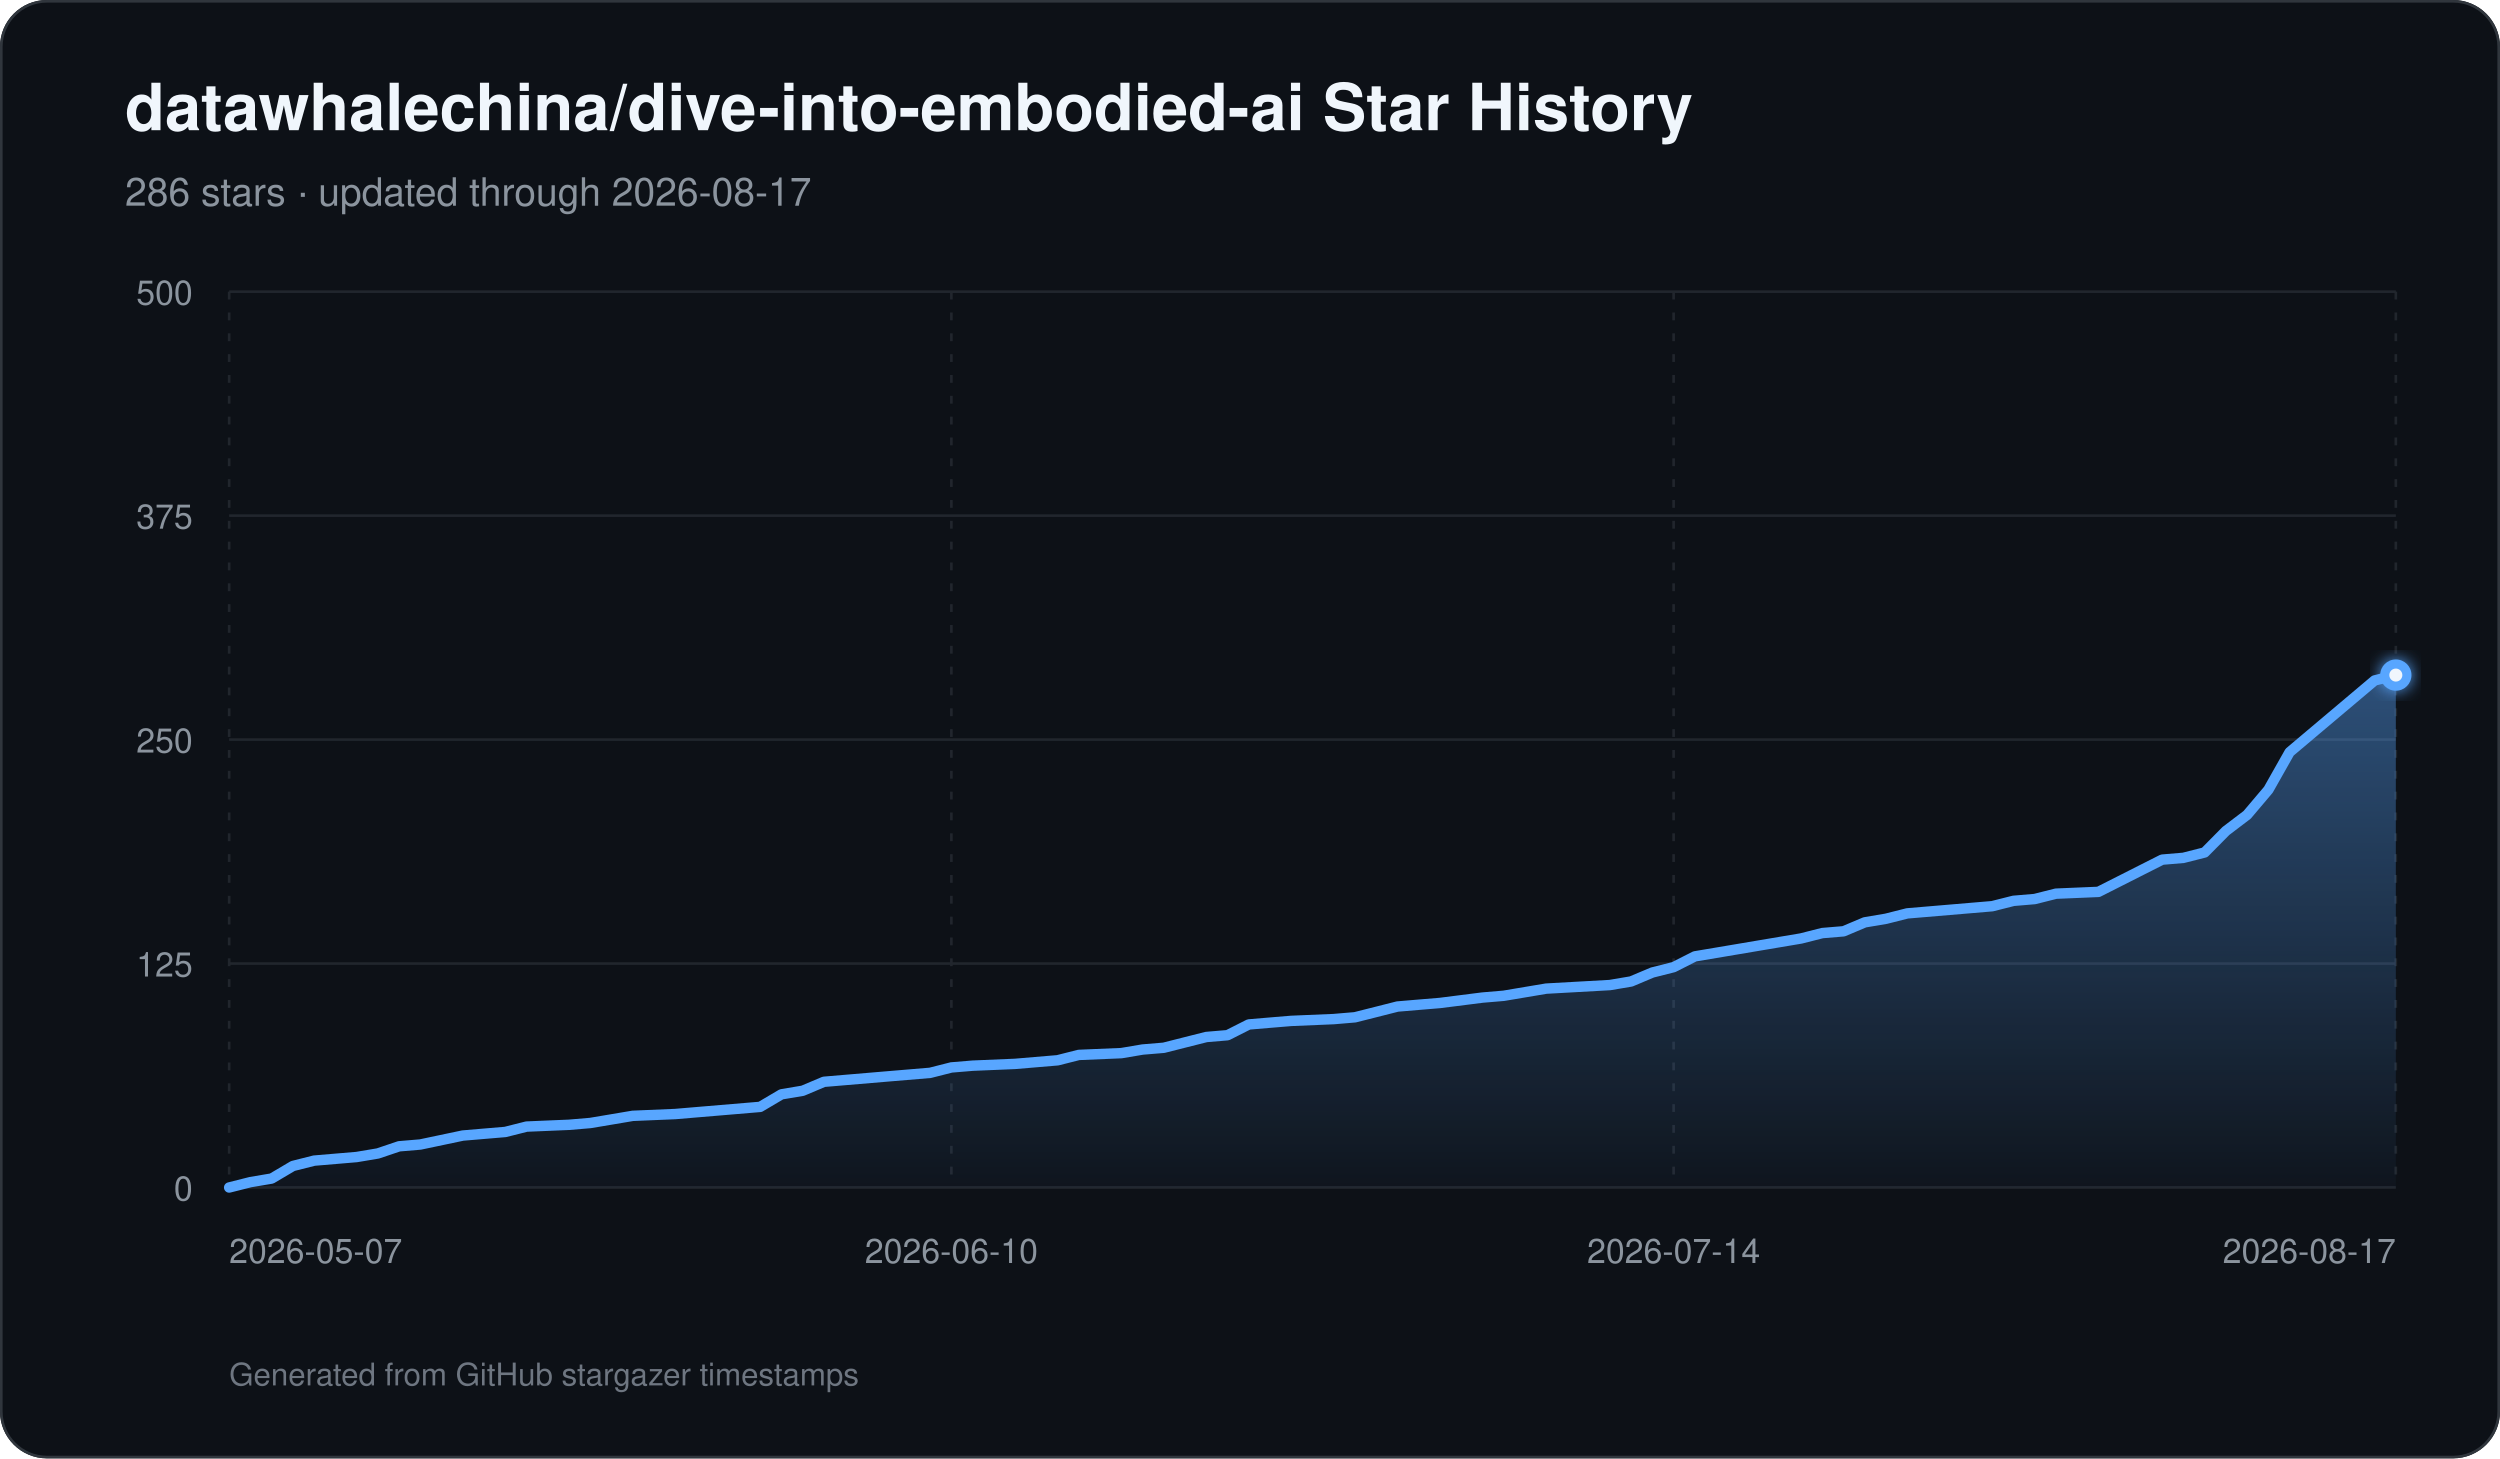
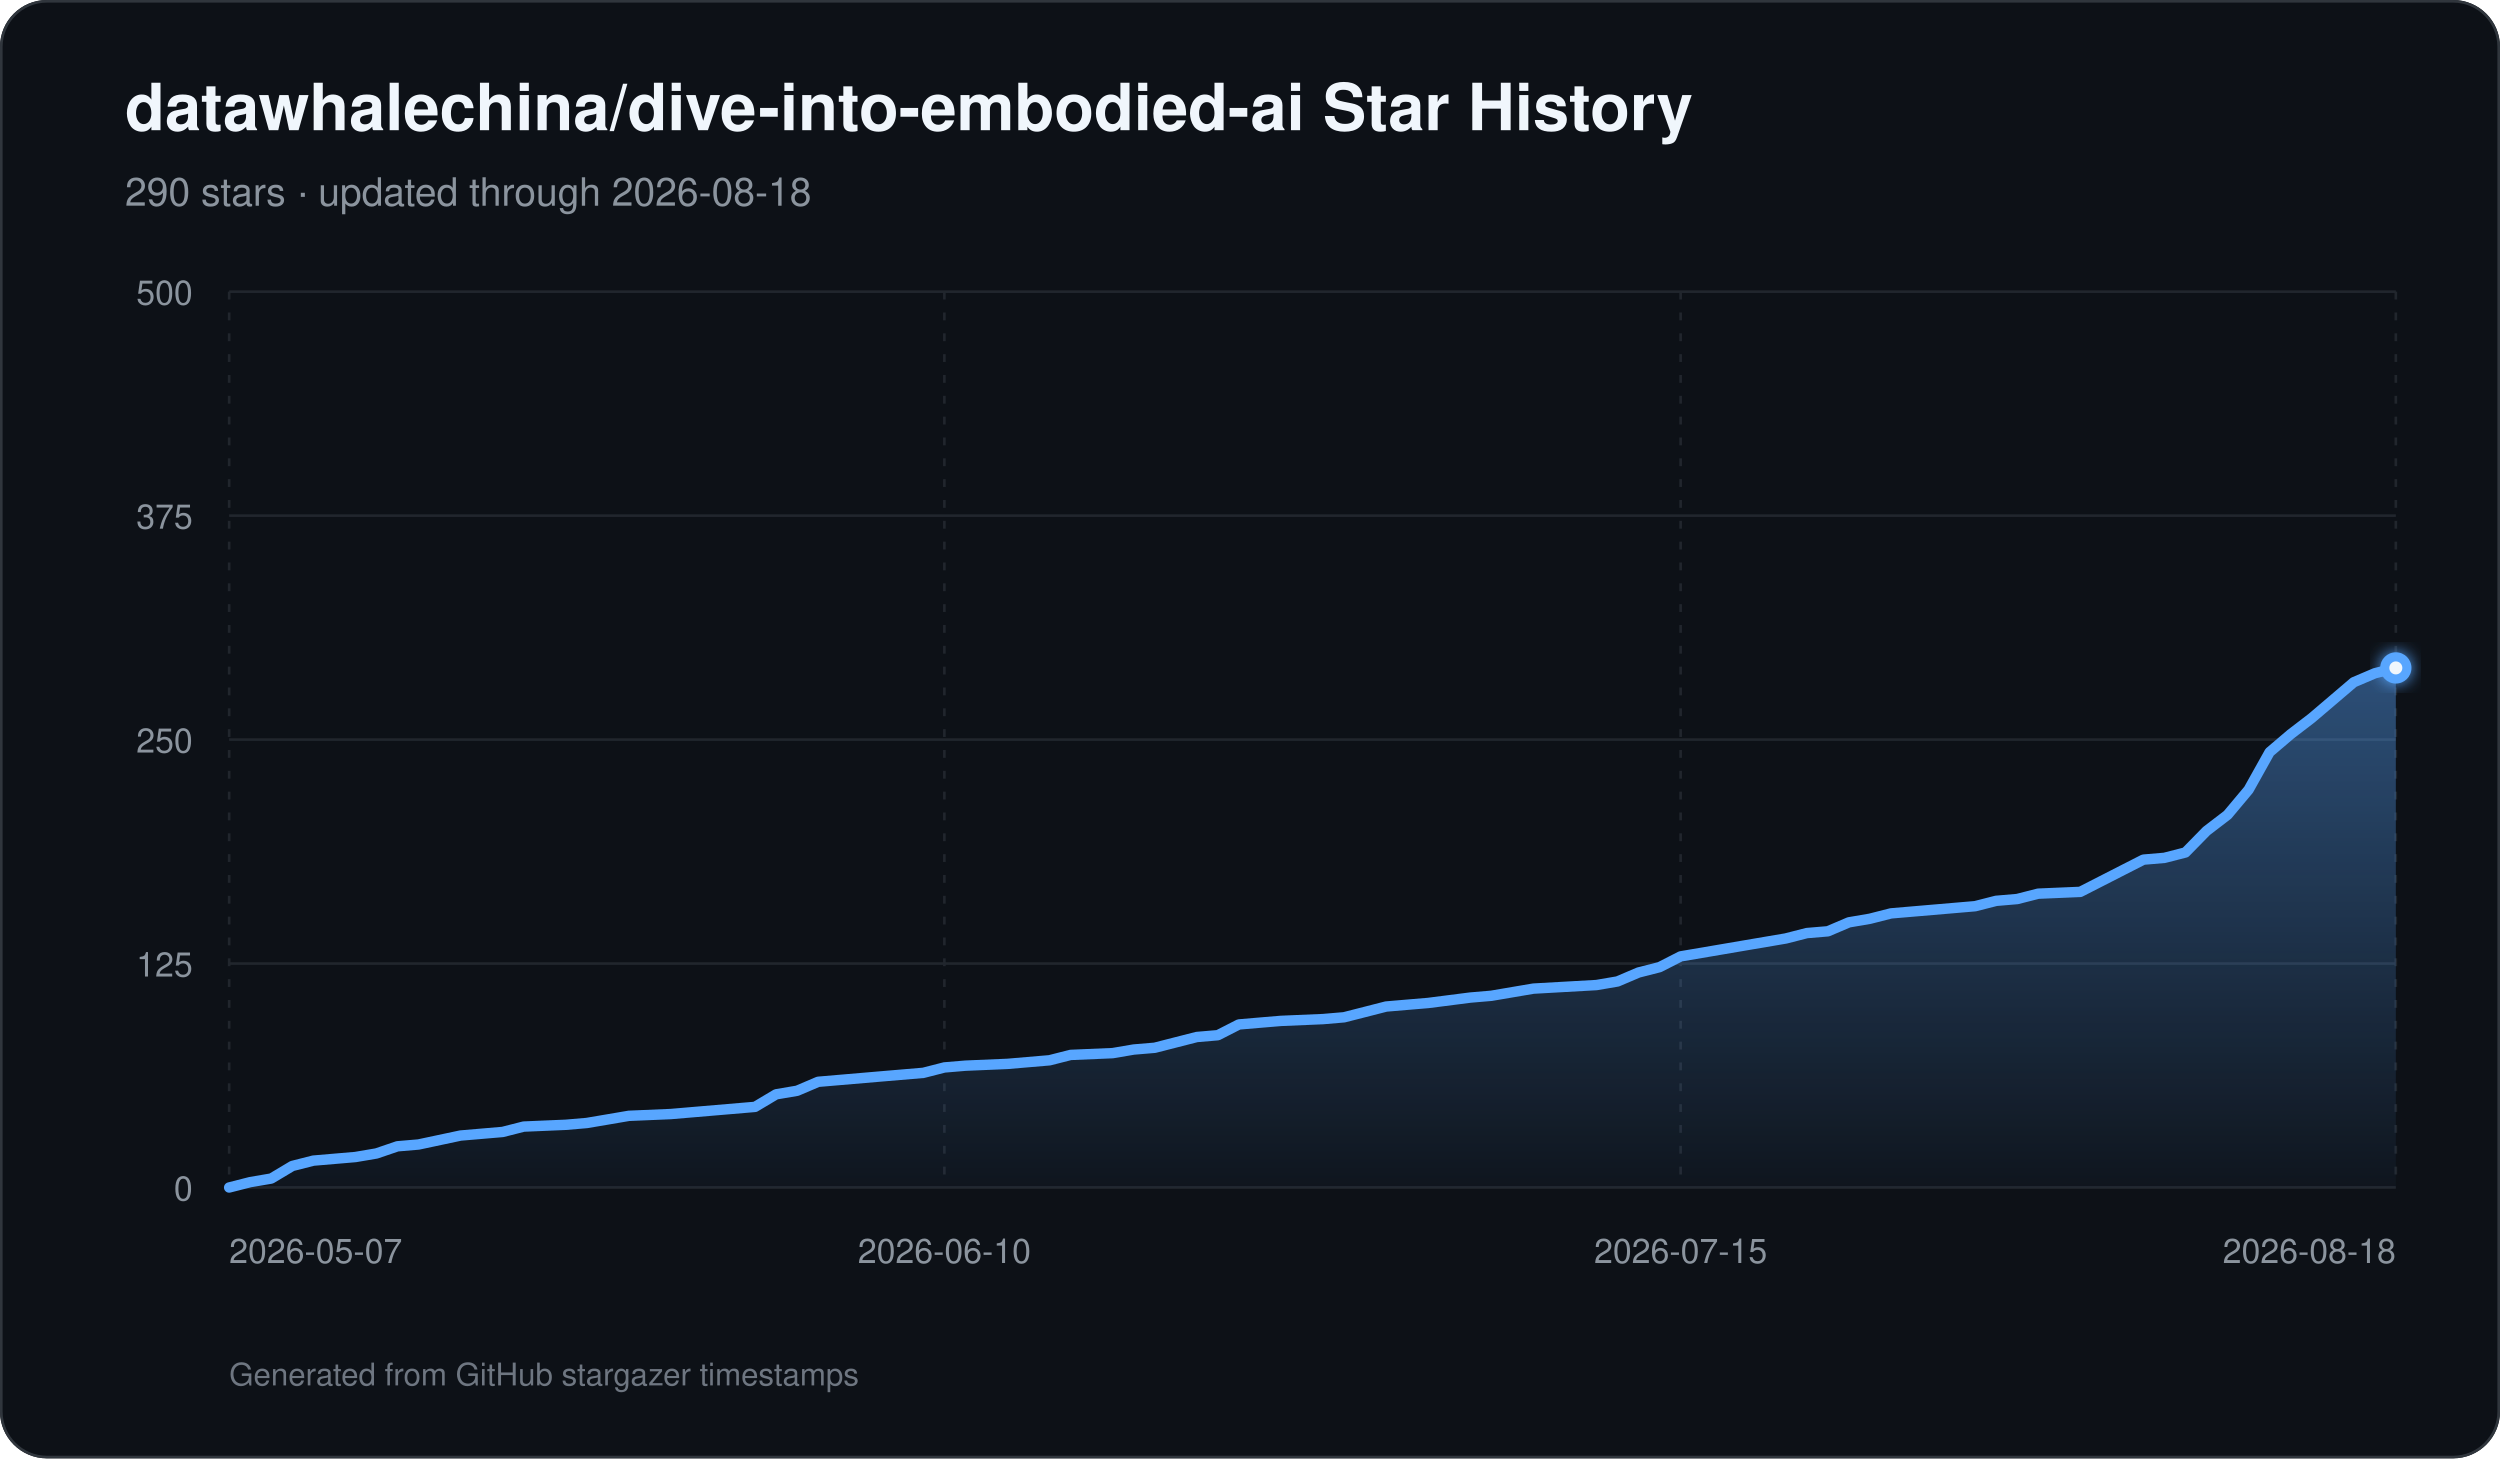
<svg xmlns="http://www.w3.org/2000/svg" width="960" height="560" viewBox="0 0 960 560" role="img" aria-labelledby="title description">
  <defs>
    <linearGradient id="area" x1="0" y1="0" x2="0" y2="1">
      <stop offset="0%" stop-color="#58a6ff" stop-opacity="0.42" />
      <stop offset="100%" stop-color="#58a6ff" stop-opacity="0.03" />
    </linearGradient>
    <filter id="glow" x="-30%" y="-30%" width="160%" height="160%">
      <feGaussianBlur stdDeviation="3" result="blur" />
      <feMerge>
        <feMergeNode in="blur" />
        <feMergeNode in="SourceGraphic" />
      </feMerge>
    </filter>
  </defs>
  <rect width="960" height="560" rx="18" fill="#0d1117" />
  <rect x="0.5" y="0.5" width="959" height="559" rx="17.5" fill="none" stroke="#30363d" />
  <text x="48" y="50" fill="#f0f6fc" font-family="-apple-system,BlinkMacSystemFont,Segoe UI,Helvetica,Arial,sans-serif" font-size="25" font-weight="700">datawhalechina/dive-into-embodied-ai Star History</text>
-   <text x="48" y="79" fill="#8b949e" font-family="-apple-system,BlinkMacSystemFont,Segoe UI,Helvetica,Arial,sans-serif" font-size="15">286 stars · updated through 2026-08-17</text>
+   <text x="48" y="79" fill="#8b949e" font-family="-apple-system,BlinkMacSystemFont,Segoe UI,Helvetica,Arial,sans-serif" font-size="15">290 stars · updated through 2026-08-18</text>
  <line x1="88" y1="456.00" x2="920" y2="456.00" stroke="#21262d" stroke-width="1" />
  <text x="74" y="461.00" text-anchor="end" fill="#8b949e" font-family="-apple-system,BlinkMacSystemFont,Segoe UI,Helvetica,Arial,sans-serif" font-size="13">0</text>
  <line x1="88" y1="370.00" x2="920" y2="370.00" stroke="#21262d" stroke-width="1" />
  <text x="74" y="375.00" text-anchor="end" fill="#8b949e" font-family="-apple-system,BlinkMacSystemFont,Segoe UI,Helvetica,Arial,sans-serif" font-size="13">125</text>
  <line x1="88" y1="284.00" x2="920" y2="284.00" stroke="#21262d" stroke-width="1" />
  <text x="74" y="289.00" text-anchor="end" fill="#8b949e" font-family="-apple-system,BlinkMacSystemFont,Segoe UI,Helvetica,Arial,sans-serif" font-size="13">250</text>
  <line x1="88" y1="198.00" x2="920" y2="198.00" stroke="#21262d" stroke-width="1" />
  <text x="74" y="203.00" text-anchor="end" fill="#8b949e" font-family="-apple-system,BlinkMacSystemFont,Segoe UI,Helvetica,Arial,sans-serif" font-size="13">375</text>
  <line x1="88" y1="112.00" x2="920" y2="112.00" stroke="#21262d" stroke-width="1" />
  <text x="74" y="117.00" text-anchor="end" fill="#8b949e" font-family="-apple-system,BlinkMacSystemFont,Segoe UI,Helvetica,Arial,sans-serif" font-size="13">500</text>
  <line x1="88.00" y1="112" x2="88.00" y2="456" stroke="#21262d" stroke-width="1" stroke-dasharray="3 5" />
  <text x="88.00" y="485" text-anchor="start" fill="#8b949e" font-family="-apple-system,BlinkMacSystemFont,Segoe UI,Helvetica,Arial,sans-serif" font-size="13">2026-05-07</text>
-   <line x1="365.33" y1="112" x2="365.33" y2="456" stroke="#21262d" stroke-width="1" stroke-dasharray="3 5" />
-   <text x="365.33" y="485" text-anchor="middle" fill="#8b949e" font-family="-apple-system,BlinkMacSystemFont,Segoe UI,Helvetica,Arial,sans-serif" font-size="13">2026-06-10</text>
-   <line x1="642.67" y1="112" x2="642.67" y2="456" stroke="#21262d" stroke-width="1" stroke-dasharray="3 5" />
-   <text x="642.67" y="485" text-anchor="middle" fill="#8b949e" font-family="-apple-system,BlinkMacSystemFont,Segoe UI,Helvetica,Arial,sans-serif" font-size="13">2026-07-14</text>
+   <line x1="362.64" y1="112" x2="362.64" y2="456" stroke="#21262d" stroke-width="1" stroke-dasharray="3 5" />
+   <text x="362.64" y="485" text-anchor="middle" fill="#8b949e" font-family="-apple-system,BlinkMacSystemFont,Segoe UI,Helvetica,Arial,sans-serif" font-size="13">2026-06-10</text>
+   <line x1="645.36" y1="112" x2="645.36" y2="456" stroke="#21262d" stroke-width="1" stroke-dasharray="3 5" />
+   <text x="645.36" y="485" text-anchor="middle" fill="#8b949e" font-family="-apple-system,BlinkMacSystemFont,Segoe UI,Helvetica,Arial,sans-serif" font-size="13">2026-07-15</text>
  <line x1="920.00" y1="112" x2="920.00" y2="456" stroke="#21262d" stroke-width="1" stroke-dasharray="3 5" />
-   <text x="920.00" y="485" text-anchor="end" fill="#8b949e" font-family="-apple-system,BlinkMacSystemFont,Segoe UI,Helvetica,Arial,sans-serif" font-size="13">2026-08-17</text>
-   <path d="M 88.00 456 L 88.00 456.00 L 96.16 453.94 L 104.31 452.56 L 112.47 447.74 L 120.63 445.68 L 128.78 444.99 L 136.94 444.30 L 145.10 442.93 L 153.25 440.18 L 161.41 439.49 L 177.73 436.05 L 185.88 435.36 L 194.04 434.67 L 202.20 432.61 L 218.51 431.92 L 226.67 431.23 L 234.82 429.86 L 242.98 428.48 L 259.29 427.79 L 267.45 427.10 L 291.92 425.04 L 300.08 420.22 L 308.24 418.85 L 316.39 415.41 L 324.55 414.72 L 340.86 413.34 L 357.18 411.97 L 365.33 409.90 L 373.49 409.22 L 389.80 408.53 L 397.96 407.84 L 406.12 407.15 L 414.27 405.09 L 430.59 404.40 L 438.75 403.02 L 446.90 402.34 L 455.06 400.27 L 463.22 398.21 L 471.37 397.52 L 479.53 393.39 L 487.69 392.70 L 495.84 392.02 L 512.16 391.33 L 520.31 390.64 L 528.47 388.58 L 536.63 386.51 L 544.78 385.82 L 552.94 385.14 L 569.25 383.07 L 577.41 382.38 L 593.73 379.63 L 618.20 378.26 L 626.35 376.88 L 634.51 373.44 L 642.67 371.38 L 650.82 367.25 L 667.14 364.50 L 675.29 363.12 L 691.61 360.37 L 699.76 358.30 L 707.92 357.62 L 716.08 354.18 L 724.24 352.80 L 732.39 350.74 L 740.55 350.05 L 748.71 349.36 L 756.86 348.67 L 765.02 347.98 L 773.18 345.92 L 781.33 345.23 L 789.49 343.17 L 805.80 342.48 L 813.96 338.35 L 822.12 334.22 L 830.27 330.10 L 838.43 329.41 L 846.59 327.34 L 854.75 319.09 L 862.90 312.90 L 871.06 303.26 L 879.22 288.82 L 887.37 281.94 L 895.53 275.06 L 903.69 268.18 L 911.84 261.30 L 920.00 259.23 L 920.00 456 Z" fill="url(#area)" />
-   <path d="M 88.00 456.00 L 96.16 453.94 L 104.31 452.56 L 112.47 447.74 L 120.63 445.68 L 128.78 444.99 L 136.94 444.30 L 145.10 442.93 L 153.25 440.18 L 161.41 439.49 L 177.73 436.05 L 185.88 435.36 L 194.04 434.67 L 202.20 432.61 L 218.51 431.92 L 226.67 431.23 L 234.82 429.86 L 242.98 428.48 L 259.29 427.79 L 267.45 427.10 L 291.92 425.04 L 300.08 420.22 L 308.24 418.85 L 316.39 415.41 L 324.55 414.72 L 340.86 413.34 L 357.18 411.97 L 365.33 409.90 L 373.49 409.22 L 389.80 408.53 L 397.96 407.84 L 406.12 407.15 L 414.27 405.09 L 430.59 404.40 L 438.75 403.02 L 446.90 402.34 L 455.06 400.27 L 463.22 398.21 L 471.37 397.52 L 479.53 393.39 L 487.69 392.70 L 495.84 392.02 L 512.16 391.33 L 520.31 390.64 L 528.47 388.58 L 536.63 386.51 L 544.78 385.82 L 552.94 385.14 L 569.25 383.07 L 577.41 382.38 L 593.73 379.63 L 618.20 378.26 L 626.35 376.88 L 634.51 373.44 L 642.67 371.38 L 650.82 367.25 L 667.14 364.50 L 675.29 363.12 L 691.61 360.37 L 699.76 358.30 L 707.92 357.62 L 716.08 354.18 L 724.24 352.80 L 732.39 350.74 L 740.55 350.05 L 748.71 349.36 L 756.86 348.67 L 765.02 347.98 L 773.18 345.92 L 781.33 345.23 L 789.49 343.17 L 805.80 342.48 L 813.96 338.35 L 822.12 334.22 L 830.27 330.10 L 838.43 329.41 L 846.59 327.34 L 854.75 319.09 L 862.90 312.90 L 871.06 303.26 L 879.22 288.82 L 887.37 281.94 L 895.53 275.06 L 903.69 268.18 L 911.84 261.30 L 920.00 259.23" fill="none" stroke="#58a6ff" stroke-width="4" stroke-linecap="round" stroke-linejoin="round" />
-   <circle cx="920.00" cy="259.23" r="6" fill="#58a6ff" filter="url(#glow)" />
-   <circle cx="920.00" cy="259.23" r="2.5" fill="#f0f6fc" />
+   <text x="920.00" y="485" text-anchor="end" fill="#8b949e" font-family="-apple-system,BlinkMacSystemFont,Segoe UI,Helvetica,Arial,sans-serif" font-size="13">2026-08-18</text>
+   <path d="M 88.00 456 L 88.00 456.00 L 96.08 453.94 L 104.16 452.56 L 112.23 447.74 L 120.31 445.68 L 128.39 444.99 L 136.47 444.30 L 144.54 442.93 L 152.62 440.18 L 160.70 439.49 L 176.85 436.05 L 184.93 435.36 L 193.01 434.67 L 201.09 432.61 L 217.24 431.92 L 225.32 431.23 L 233.40 429.86 L 241.48 428.48 L 257.63 427.79 L 265.71 427.10 L 289.94 425.04 L 298.02 420.22 L 306.10 418.85 L 314.17 415.41 L 322.25 414.72 L 338.41 413.34 L 354.56 411.97 L 362.64 409.90 L 370.72 409.22 L 386.87 408.53 L 394.95 407.84 L 403.03 407.15 L 411.11 405.09 L 427.26 404.40 L 435.34 403.02 L 443.42 402.34 L 451.50 400.27 L 459.57 398.21 L 467.65 397.52 L 475.73 393.39 L 483.81 392.70 L 491.88 392.02 L 508.04 391.33 L 516.12 390.64 L 524.19 388.58 L 532.27 386.51 L 540.35 385.82 L 548.43 385.14 L 564.58 383.07 L 572.66 382.38 L 588.82 379.63 L 613.05 378.26 L 621.13 376.88 L 629.20 373.44 L 637.28 371.38 L 645.36 367.25 L 661.51 364.50 L 669.59 363.12 L 685.75 360.37 L 693.83 358.30 L 701.90 357.62 L 709.98 354.18 L 718.06 352.80 L 726.14 350.74 L 734.21 350.05 L 742.29 349.36 L 750.37 348.67 L 758.45 347.98 L 766.52 345.92 L 774.60 345.23 L 782.68 343.17 L 798.83 342.48 L 806.91 338.35 L 814.99 334.22 L 823.07 330.10 L 831.15 329.41 L 839.22 327.34 L 847.30 319.09 L 855.38 312.90 L 863.46 303.26 L 871.53 288.82 L 879.61 281.94 L 887.69 275.74 L 895.77 268.86 L 903.84 261.98 L 911.92 258.54 L 920.00 256.48 L 920.00 456 Z" fill="url(#area)" />
+   <path d="M 88.00 456.00 L 96.08 453.94 L 104.16 452.56 L 112.23 447.74 L 120.31 445.68 L 128.39 444.99 L 136.47 444.30 L 144.54 442.93 L 152.62 440.18 L 160.70 439.49 L 176.85 436.05 L 184.93 435.36 L 193.01 434.67 L 201.09 432.61 L 217.24 431.92 L 225.32 431.23 L 233.40 429.86 L 241.48 428.48 L 257.63 427.79 L 265.71 427.10 L 289.94 425.04 L 298.02 420.22 L 306.10 418.85 L 314.17 415.41 L 322.25 414.72 L 338.41 413.34 L 354.56 411.97 L 362.64 409.90 L 370.72 409.22 L 386.87 408.53 L 394.95 407.84 L 403.03 407.15 L 411.11 405.09 L 427.26 404.40 L 435.34 403.02 L 443.42 402.34 L 451.50 400.27 L 459.57 398.21 L 467.65 397.52 L 475.73 393.39 L 483.81 392.70 L 491.88 392.02 L 508.04 391.33 L 516.12 390.64 L 524.19 388.58 L 532.27 386.51 L 540.35 385.82 L 548.43 385.14 L 564.58 383.07 L 572.66 382.38 L 588.82 379.63 L 613.05 378.26 L 621.13 376.88 L 629.20 373.44 L 637.28 371.38 L 645.36 367.25 L 661.51 364.50 L 669.59 363.12 L 685.75 360.37 L 693.83 358.30 L 701.90 357.62 L 709.98 354.18 L 718.06 352.80 L 726.14 350.74 L 734.21 350.05 L 742.29 349.36 L 750.37 348.67 L 758.45 347.98 L 766.52 345.92 L 774.60 345.23 L 782.68 343.17 L 798.83 342.48 L 806.91 338.35 L 814.99 334.22 L 823.07 330.10 L 831.15 329.41 L 839.22 327.34 L 847.30 319.09 L 855.38 312.90 L 863.46 303.26 L 871.53 288.82 L 879.61 281.94 L 887.69 275.74 L 895.77 268.86 L 903.84 261.98 L 911.92 258.54 L 920.00 256.48" fill="none" stroke="#58a6ff" stroke-width="4" stroke-linecap="round" stroke-linejoin="round" />
+   <circle cx="920.00" cy="256.48" r="6" fill="#58a6ff" filter="url(#glow)" />
+   <circle cx="920.00" cy="256.48" r="2.5" fill="#f0f6fc" />
  <text x="88" y="532" fill="#6e7681" font-family="-apple-system,BlinkMacSystemFont,Segoe UI,Helvetica,Arial,sans-serif" font-size="12">Generated from GitHub stargazer timestamps</text>
</svg>
